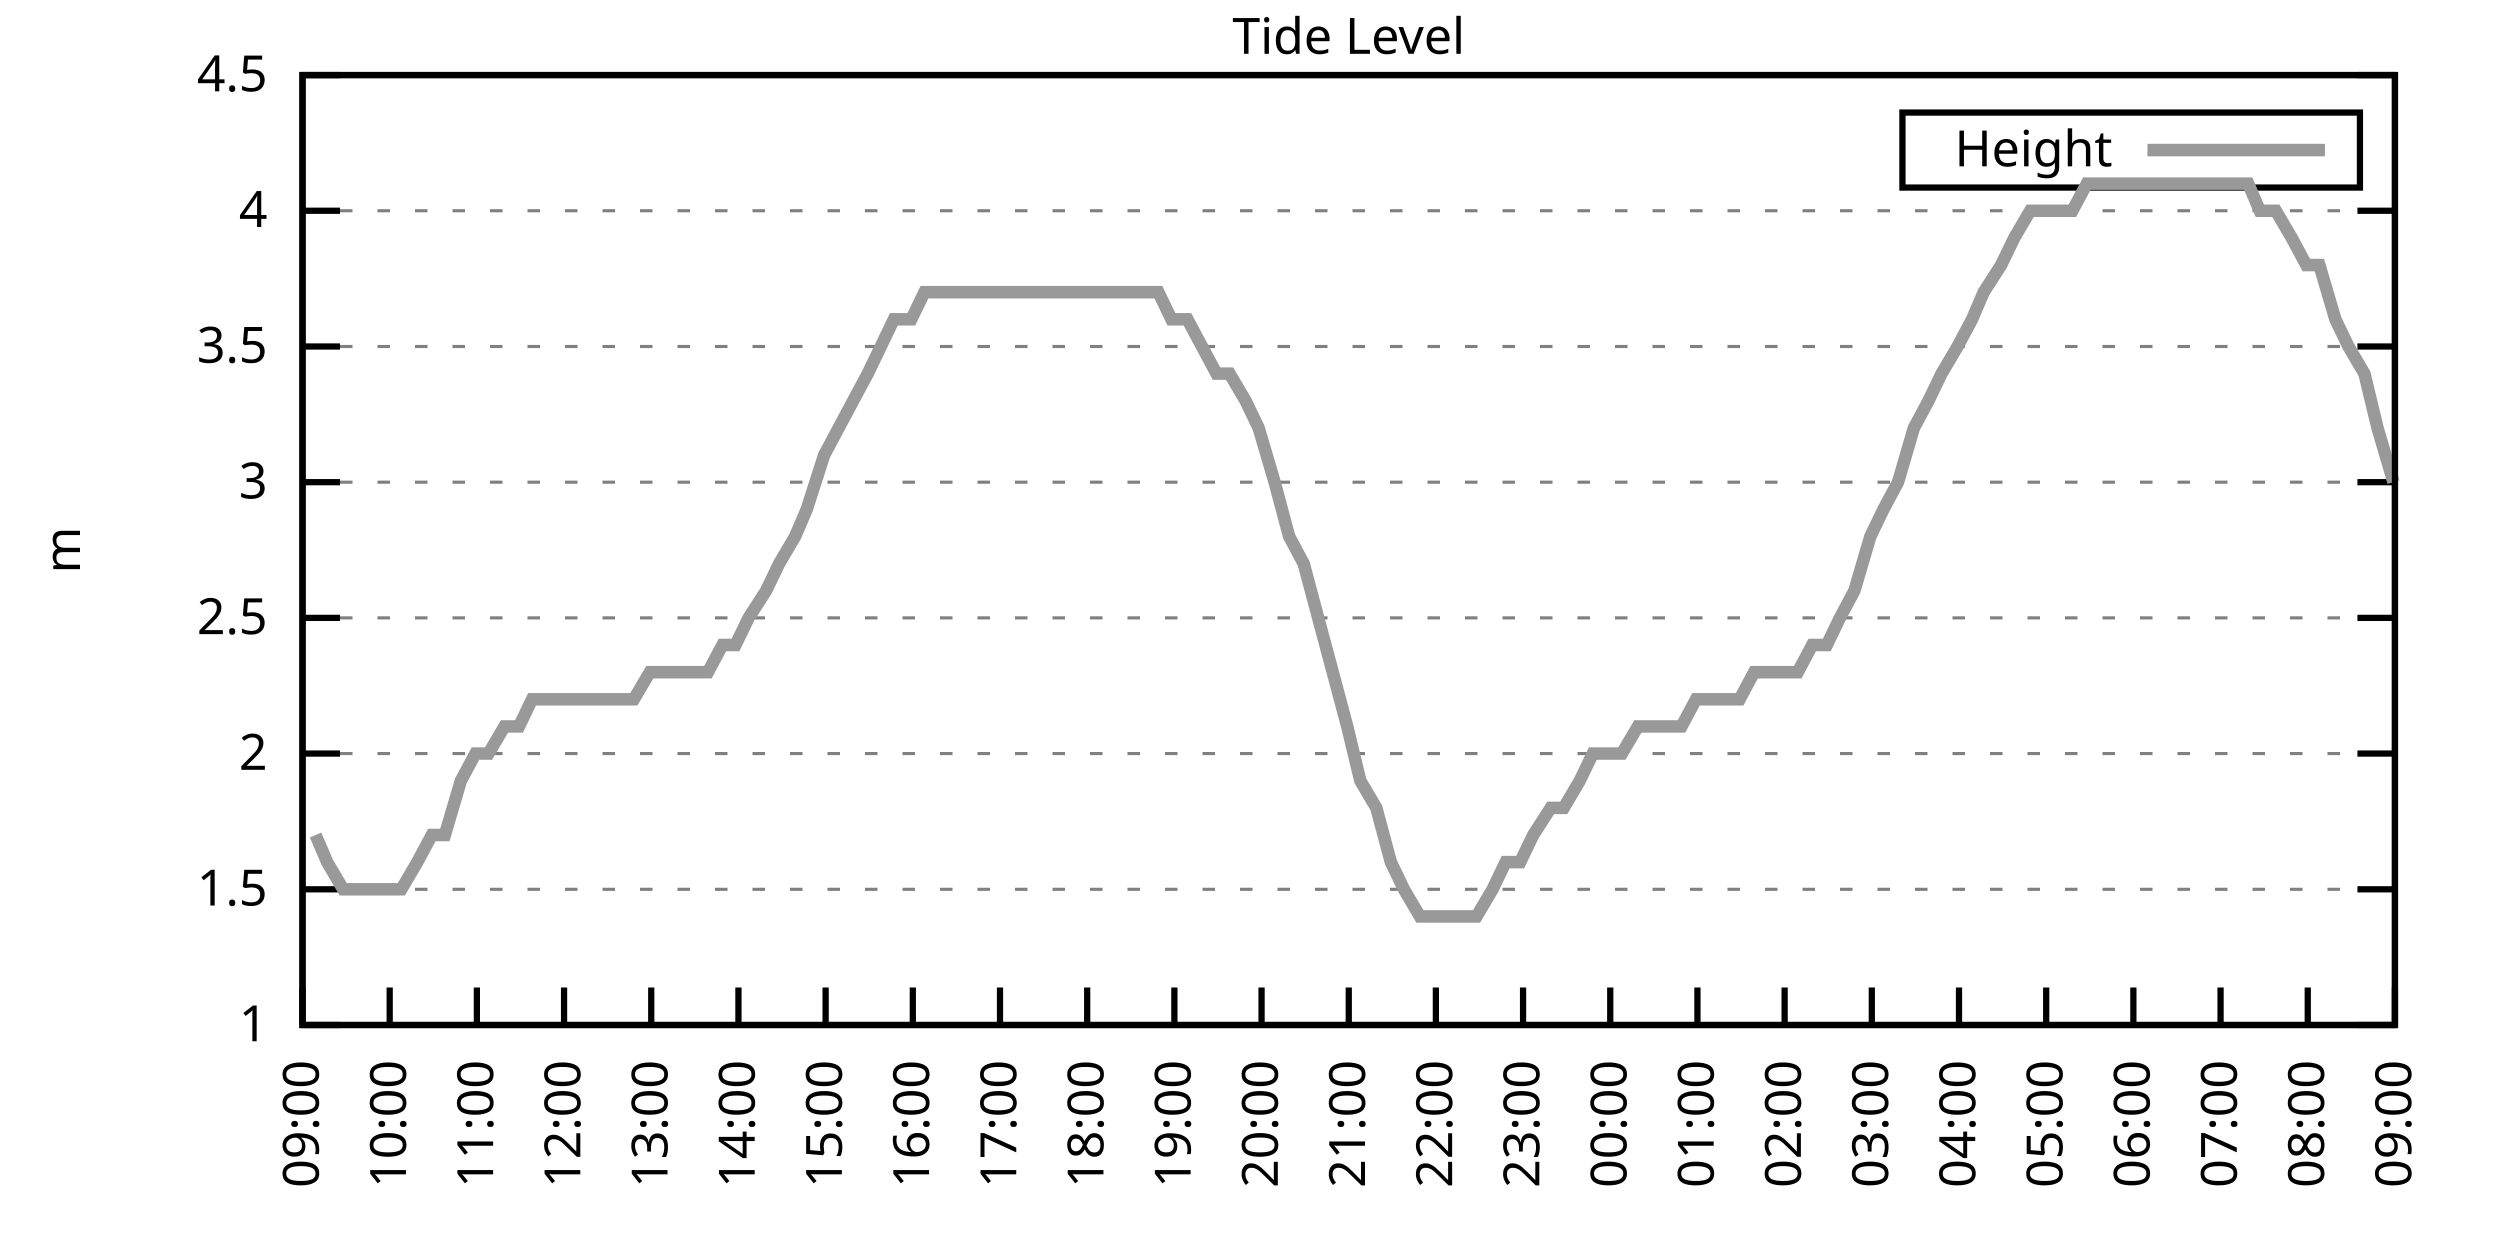
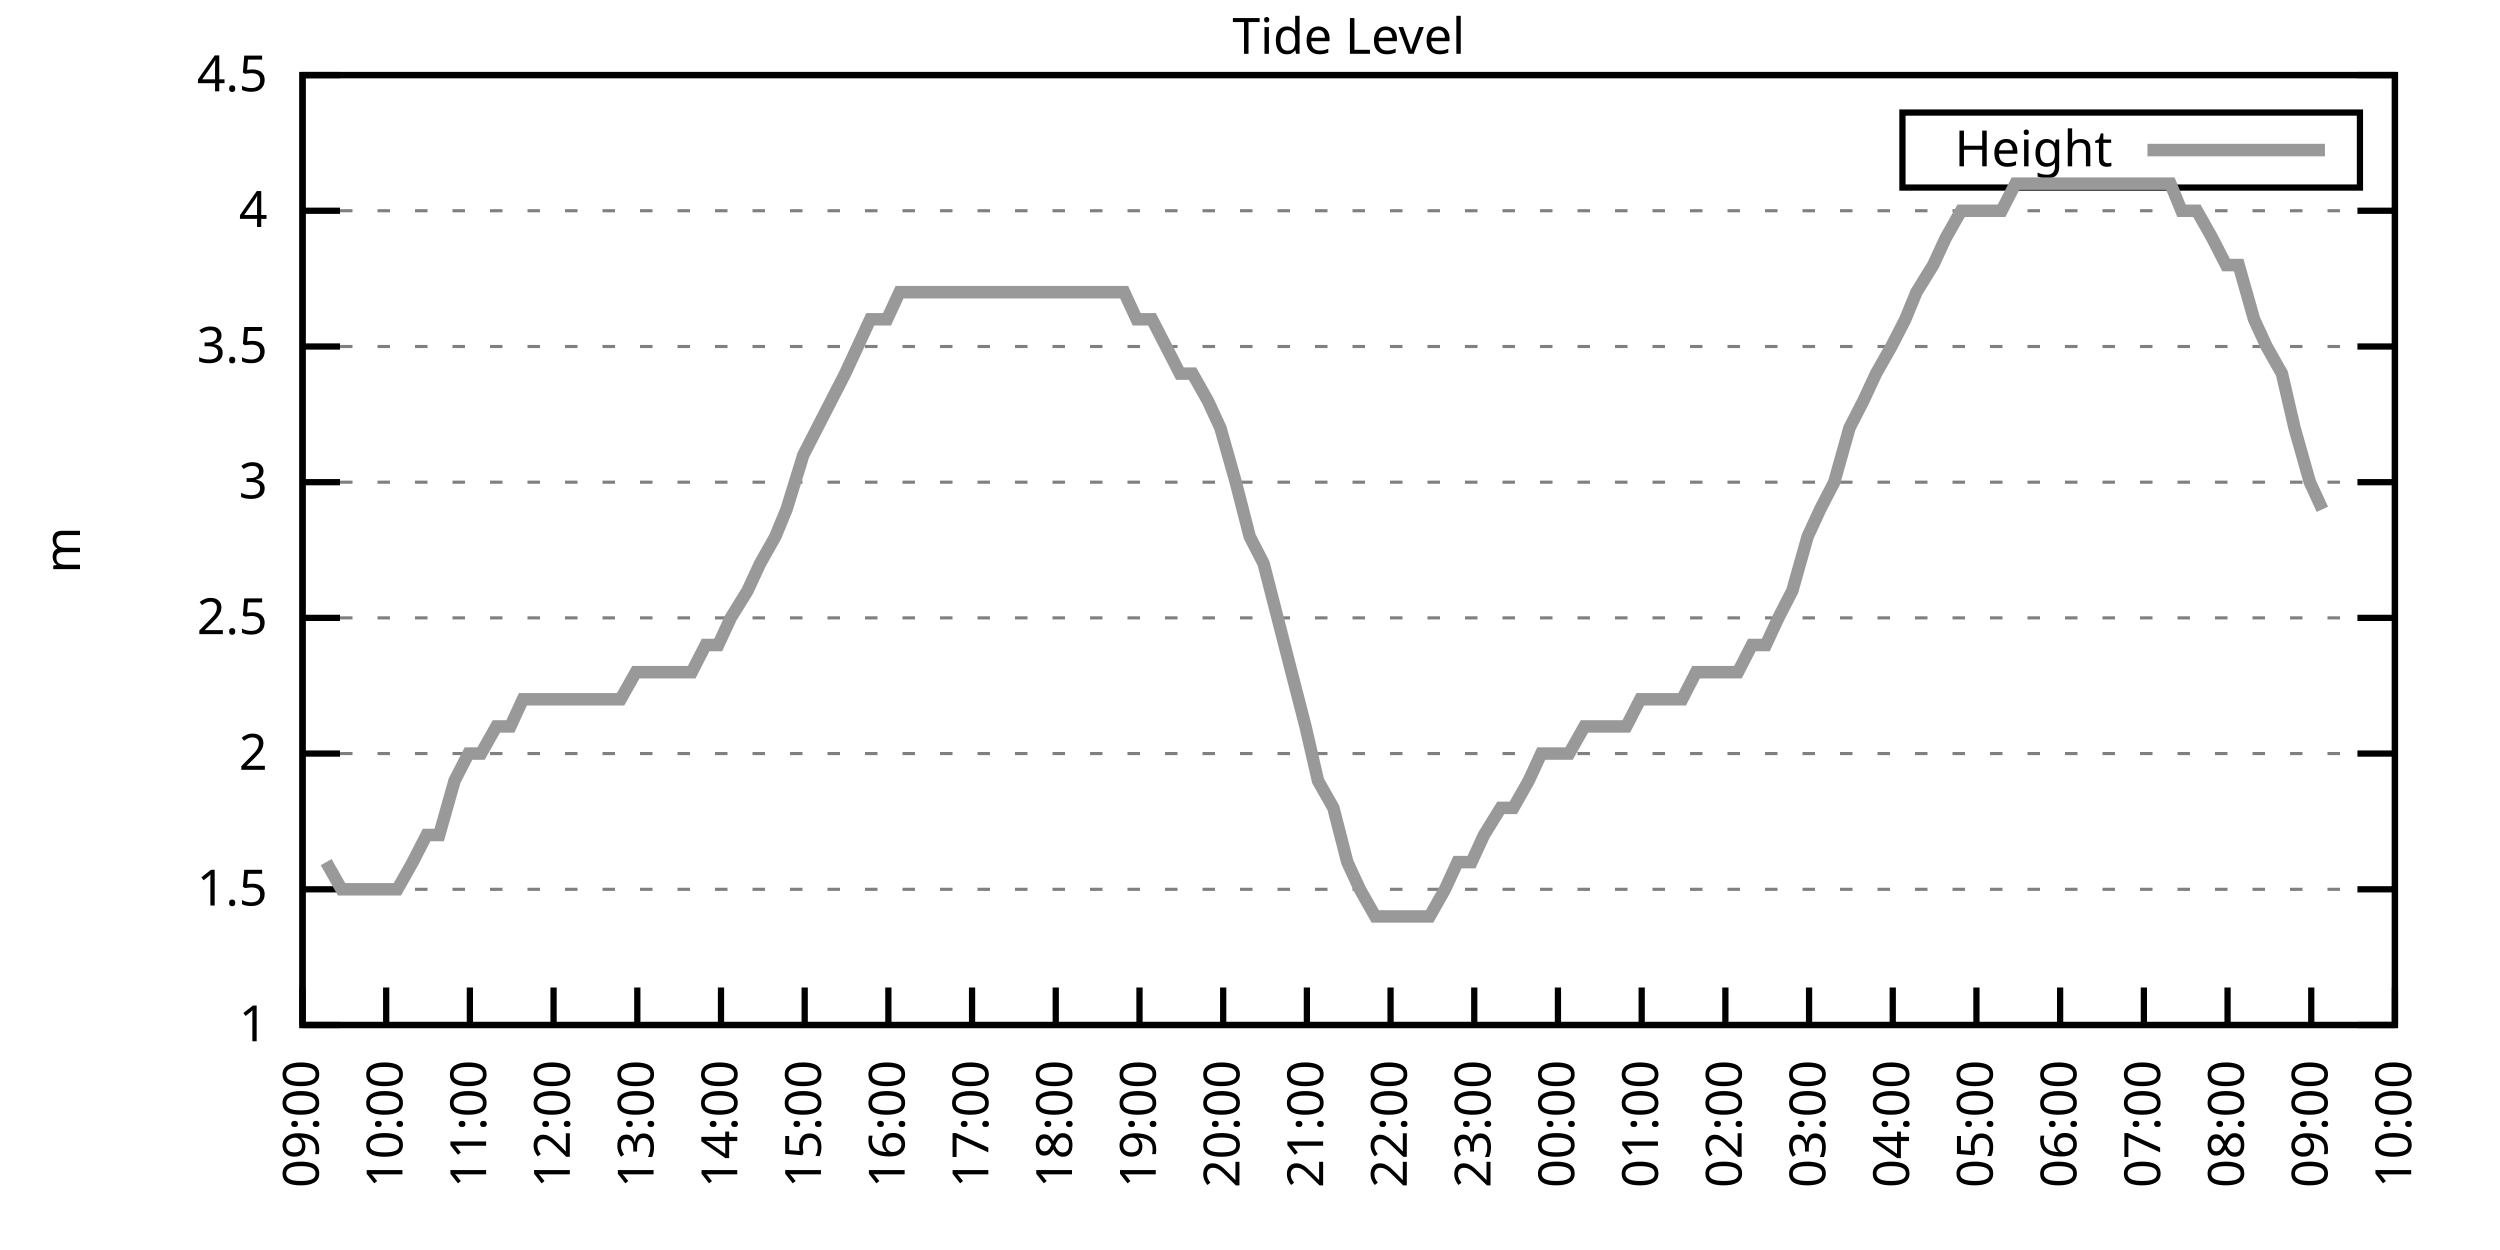
<svg xmlns="http://www.w3.org/2000/svg" xmlns:xlink="http://www.w3.org/1999/xlink" width="400" height="200" viewBox="0 0 400 200">
  <g id="gnuplot_canvas">
    <rect x="0" y="0" width="400" height="200" fill="none" />
    <defs>
      <circle id="gpDot" r="0.5" stroke-width="0.5" stroke="currentColor" />
      <path id="gpPt0" stroke-width="0.333" stroke="currentColor" d="M-1,0 h2 M0,-1 v2" />
      <path id="gpPt1" stroke-width="0.333" stroke="currentColor" d="M-1,-1 L1,1 M1,-1 L-1,1" />
      <path id="gpPt2" stroke-width="0.333" stroke="currentColor" d="M-1,0 L1,0 M0,-1 L0,1 M-1,-1 L1,1 M-1,1 L1,-1" />
      <rect id="gpPt3" stroke-width="0.333" stroke="currentColor" x="-1" y="-1" width="2" height="2" />
      <rect id="gpPt4" stroke-width="0.333" stroke="currentColor" fill="currentColor" x="-1" y="-1" width="2" height="2" />
      <circle id="gpPt5" stroke-width="0.333" stroke="currentColor" cx="0" cy="0" r="1" />
      <use xlink:href="#gpPt5" id="gpPt6" fill="currentColor" stroke="none" />
      <path id="gpPt7" stroke-width="0.333" stroke="currentColor" d="M0,-1.33 L-1.33,0.67 L1.33,0.67 z" />
      <use xlink:href="#gpPt7" id="gpPt8" fill="currentColor" stroke="none" />
      <use xlink:href="#gpPt7" id="gpPt9" stroke="currentColor" transform="rotate(180)" />
      <use xlink:href="#gpPt9" id="gpPt10" fill="currentColor" stroke="none" />
      <use xlink:href="#gpPt3" id="gpPt11" stroke="currentColor" transform="rotate(45)" />
      <use xlink:href="#gpPt11" id="gpPt12" fill="currentColor" stroke="none" />
      <path id="gpPt13" stroke-width="0.333" stroke="currentColor" d="M0,1.330 L1.265,0.411 L0.782,-1.067 L-0.782,-1.076 L-1.265,0.411 z" />
      <use xlink:href="#gpPt13" id="gpPt14" fill="currentColor" stroke="none" />
      <filter id="textbox" filterUnits="objectBoundingBox" x="0" y="0" height="1" width="1">
        <feFlood flood-color="white" flood-opacity="1" result="bgnd" />
        <feComposite in="SourceGraphic" in2="bgnd" operator="atop" />
      </filter>
      <filter id="greybox" filterUnits="objectBoundingBox" x="0" y="0" height="1" width="1">
        <feFlood flood-color="lightgrey" flood-opacity="1" result="grey" />
        <feComposite in="SourceGraphic" in2="grey" operator="atop" />
      </filter>
    </defs>
    <g fill="none" color="white" stroke="currentColor" stroke-width="1.00" stroke-linecap="butt" stroke-linejoin="miter">
</g>
    <g fill="none" color="black" stroke="currentColor" stroke-width="1.00" stroke-linecap="butt" stroke-linejoin="miter">
      <g stroke="none" shape-rendering="crispEdges">
        <polygon fill="rgb(255, 255, 255)" points="48.40,164.00 383.18,164.00 383.18,12.02 48.40,12.02 " />
      </g>
    </g>
    <g fill="none" color="black" stroke="currentColor" stroke-width="1.00" stroke-linecap="butt" stroke-linejoin="miter">
</g>
    <g fill="none" color="black" stroke="black" stroke-width="0.50" stroke-linecap="butt" stroke-linejoin="miter">
</g>
    <g fill="none" color="gray" stroke="currentColor" stroke-width="0.50" stroke-linecap="butt" stroke-linejoin="miter">
      <path stroke="gray" stroke-dasharray="2,4" class="gridline" d="M48.40,164.00 L383.19,164.00  " />
    </g>
    <g fill="none" color="gray" stroke="gray" stroke-width="1.00" stroke-linecap="butt" stroke-linejoin="miter">
</g>
    <g fill="none" color="black" stroke="currentColor" stroke-width="1.00" stroke-linecap="butt" stroke-linejoin="miter">
      <path stroke="black" d="M48.40,164.00 L54.40,164.00 M383.19,164.00 L377.19,164.00  " />
      <g transform="translate(42.80,166.60)" stroke="none" fill="black" font-family="Sans" font-size="8.00" text-anchor="end">
        <text>
          <tspan font-family="Sans"> 1</tspan>
        </text>
      </g>
    </g>
    <g fill="none" color="black" stroke="currentColor" stroke-width="1.00" stroke-linecap="butt" stroke-linejoin="miter">
</g>
    <g fill="none" color="black" stroke="black" stroke-width="0.50" stroke-linecap="butt" stroke-linejoin="miter">
</g>
    <g fill="none" color="gray" stroke="currentColor" stroke-width="0.50" stroke-linecap="butt" stroke-linejoin="miter">
      <path stroke="gray" stroke-dasharray="2,4" class="gridline" d="M48.40,142.29 L383.19,142.29  " />
    </g>
    <g fill="none" color="gray" stroke="gray" stroke-width="1.00" stroke-linecap="butt" stroke-linejoin="miter">
</g>
    <g fill="none" color="black" stroke="currentColor" stroke-width="1.00" stroke-linecap="butt" stroke-linejoin="miter">
      <path stroke="black" d="M48.40,142.29 L54.40,142.29 M383.19,142.29 L377.19,142.29  " />
      <g transform="translate(42.80,144.89)" stroke="none" fill="black" font-family="Sans" font-size="8.00" text-anchor="end">
        <text>
          <tspan font-family="Sans"> 1.5</tspan>
        </text>
      </g>
    </g>
    <g fill="none" color="black" stroke="currentColor" stroke-width="1.00" stroke-linecap="butt" stroke-linejoin="miter">
</g>
    <g fill="none" color="black" stroke="black" stroke-width="0.50" stroke-linecap="butt" stroke-linejoin="miter">
</g>
    <g fill="none" color="gray" stroke="currentColor" stroke-width="0.50" stroke-linecap="butt" stroke-linejoin="miter">
      <path stroke="gray" stroke-dasharray="2,4" class="gridline" d="M48.40,120.57 L383.19,120.57  " />
    </g>
    <g fill="none" color="gray" stroke="gray" stroke-width="1.00" stroke-linecap="butt" stroke-linejoin="miter">
</g>
    <g fill="none" color="black" stroke="currentColor" stroke-width="1.00" stroke-linecap="butt" stroke-linejoin="miter">
      <path stroke="black" d="M48.40,120.57 L54.40,120.57 M383.19,120.57 L377.19,120.57  " />
      <g transform="translate(42.80,123.17)" stroke="none" fill="black" font-family="Sans" font-size="8.00" text-anchor="end">
        <text>
          <tspan font-family="Sans"> 2</tspan>
        </text>
      </g>
    </g>
    <g fill="none" color="black" stroke="currentColor" stroke-width="1.00" stroke-linecap="butt" stroke-linejoin="miter">
</g>
    <g fill="none" color="black" stroke="black" stroke-width="0.50" stroke-linecap="butt" stroke-linejoin="miter">
</g>
    <g fill="none" color="gray" stroke="currentColor" stroke-width="0.50" stroke-linecap="butt" stroke-linejoin="miter">
      <path stroke="gray" stroke-dasharray="2,4" class="gridline" d="M48.40,98.86 L383.19,98.86  " />
    </g>
    <g fill="none" color="gray" stroke="gray" stroke-width="1.00" stroke-linecap="butt" stroke-linejoin="miter">
</g>
    <g fill="none" color="black" stroke="currentColor" stroke-width="1.00" stroke-linecap="butt" stroke-linejoin="miter">
      <path stroke="black" d="M48.40,98.86 L54.40,98.86 M383.19,98.86 L377.19,98.86  " />
      <g transform="translate(42.80,101.46)" stroke="none" fill="black" font-family="Sans" font-size="8.00" text-anchor="end">
        <text>
          <tspan font-family="Sans"> 2.5</tspan>
        </text>
      </g>
    </g>
    <g fill="none" color="black" stroke="currentColor" stroke-width="1.00" stroke-linecap="butt" stroke-linejoin="miter">
</g>
    <g fill="none" color="black" stroke="black" stroke-width="0.50" stroke-linecap="butt" stroke-linejoin="miter">
</g>
    <g fill="none" color="gray" stroke="currentColor" stroke-width="0.50" stroke-linecap="butt" stroke-linejoin="miter">
      <path stroke="gray" stroke-dasharray="2,4" class="gridline" d="M48.40,77.15 L383.19,77.15  " />
    </g>
    <g fill="none" color="gray" stroke="gray" stroke-width="1.00" stroke-linecap="butt" stroke-linejoin="miter">
</g>
    <g fill="none" color="black" stroke="currentColor" stroke-width="1.00" stroke-linecap="butt" stroke-linejoin="miter">
      <path stroke="black" d="M48.40,77.15 L54.40,77.15 M383.19,77.15 L377.19,77.15  " />
      <g transform="translate(42.80,79.75)" stroke="none" fill="black" font-family="Sans" font-size="8.00" text-anchor="end">
        <text>
          <tspan font-family="Sans"> 3</tspan>
        </text>
      </g>
    </g>
    <g fill="none" color="black" stroke="currentColor" stroke-width="1.00" stroke-linecap="butt" stroke-linejoin="miter">
</g>
    <g fill="none" color="black" stroke="black" stroke-width="0.50" stroke-linecap="butt" stroke-linejoin="miter">
</g>
    <g fill="none" color="gray" stroke="currentColor" stroke-width="0.50" stroke-linecap="butt" stroke-linejoin="miter">
      <path stroke="gray" stroke-dasharray="2,4" class="gridline" d="M48.40,55.44 L383.19,55.44  " />
    </g>
    <g fill="none" color="gray" stroke="gray" stroke-width="1.00" stroke-linecap="butt" stroke-linejoin="miter">
</g>
    <g fill="none" color="black" stroke="currentColor" stroke-width="1.00" stroke-linecap="butt" stroke-linejoin="miter">
      <path stroke="black" d="M48.40,55.44 L54.40,55.44 M383.19,55.44 L377.19,55.44  " />
      <g transform="translate(42.80,58.04)" stroke="none" fill="black" font-family="Sans" font-size="8.00" text-anchor="end">
        <text>
          <tspan font-family="Sans"> 3.5</tspan>
        </text>
      </g>
    </g>
    <g fill="none" color="black" stroke="currentColor" stroke-width="1.00" stroke-linecap="butt" stroke-linejoin="miter">
</g>
    <g fill="none" color="black" stroke="black" stroke-width="0.50" stroke-linecap="butt" stroke-linejoin="miter">
</g>
    <g fill="none" color="gray" stroke="currentColor" stroke-width="0.50" stroke-linecap="butt" stroke-linejoin="miter">
      <path stroke="gray" stroke-dasharray="2,4" class="gridline" d="M48.40,33.72 L383.19,33.72  " />
    </g>
    <g fill="none" color="gray" stroke="gray" stroke-width="1.00" stroke-linecap="butt" stroke-linejoin="miter">
</g>
    <g fill="none" color="black" stroke="currentColor" stroke-width="1.00" stroke-linecap="butt" stroke-linejoin="miter">
      <path stroke="black" d="M48.40,33.72 L54.40,33.72 M383.19,33.72 L377.19,33.72  " />
      <g transform="translate(42.80,36.32)" stroke="none" fill="black" font-family="Sans" font-size="8.00" text-anchor="end">
        <text>
          <tspan font-family="Sans"> 4</tspan>
        </text>
      </g>
    </g>
    <g fill="none" color="black" stroke="currentColor" stroke-width="1.00" stroke-linecap="butt" stroke-linejoin="miter">
</g>
    <g fill="none" color="black" stroke="black" stroke-width="0.50" stroke-linecap="butt" stroke-linejoin="miter">
</g>
    <g fill="none" color="gray" stroke="currentColor" stroke-width="0.50" stroke-linecap="butt" stroke-linejoin="miter">
      <path stroke="gray" stroke-dasharray="2,4" class="gridline" d="M48.40,12.01 L383.19,12.01  " />
    </g>
    <g fill="none" color="gray" stroke="gray" stroke-width="1.00" stroke-linecap="butt" stroke-linejoin="miter">
</g>
    <g fill="none" color="black" stroke="currentColor" stroke-width="1.00" stroke-linecap="butt" stroke-linejoin="miter">
      <path stroke="black" d="M48.40,12.01 L54.40,12.01 M383.19,12.01 L377.19,12.01  " />
      <g transform="translate(42.80,14.61)" stroke="none" fill="black" font-family="Sans" font-size="8.00" text-anchor="end">
        <text>
          <tspan font-family="Sans"> 4.5</tspan>
        </text>
      </g>
    </g>
    <g fill="none" color="black" stroke="currentColor" stroke-width="1.00" stroke-linecap="butt" stroke-linejoin="miter">
      <path stroke="black" d="M48.40,164.00 L48.40,158.00  " />
      <g transform="translate(51.00,169.60) rotate(270.00)" stroke="none" fill="black" font-family="Sans" font-size="8.00" text-anchor="end">
        <text>
          <tspan font-family="Sans">09:00</tspan>
        </text>
      </g>
    </g>
    <g fill="none" color="black" stroke="currentColor" stroke-width="1.00" stroke-linecap="butt" stroke-linejoin="miter">
-       <path stroke="black" d="M62.35,164.00 L62.35,158.00  " />
-       <g transform="translate(64.95,169.60) rotate(270.00)" stroke="none" fill="black" font-family="Sans" font-size="8.00" text-anchor="end">
+       <path stroke="black" d="M61.79,164.00 L61.79,158.00  " />
+       <g transform="translate(64.39,169.60) rotate(270.00)" stroke="none" fill="black" font-family="Sans" font-size="8.00" text-anchor="end">
        <text>
          <tspan font-family="Sans">10:00</tspan>
        </text>
      </g>
    </g>
    <g fill="none" color="black" stroke="currentColor" stroke-width="1.00" stroke-linecap="butt" stroke-linejoin="miter">
-       <path stroke="black" d="M76.30,164.00 L76.30,158.00  " />
-       <g transform="translate(78.90,169.60) rotate(270.00)" stroke="none" fill="black" font-family="Sans" font-size="8.00" text-anchor="end">
+       <path stroke="black" d="M75.18,164.00 L75.18,158.00  " />
+       <g transform="translate(77.78,169.60) rotate(270.00)" stroke="none" fill="black" font-family="Sans" font-size="8.00" text-anchor="end">
        <text>
          <tspan font-family="Sans">11:00</tspan>
        </text>
      </g>
    </g>
    <g fill="none" color="black" stroke="currentColor" stroke-width="1.00" stroke-linecap="butt" stroke-linejoin="miter">
-       <path stroke="black" d="M90.25,164.00 L90.25,158.00  " />
-       <g transform="translate(92.85,169.60) rotate(270.00)" stroke="none" fill="black" font-family="Sans" font-size="8.00" text-anchor="end">
+       <path stroke="black" d="M88.57,164.00 L88.57,158.00  " />
+       <g transform="translate(91.17,169.60) rotate(270.00)" stroke="none" fill="black" font-family="Sans" font-size="8.00" text-anchor="end">
        <text>
          <tspan font-family="Sans">12:00</tspan>
        </text>
      </g>
    </g>
    <g fill="none" color="black" stroke="currentColor" stroke-width="1.00" stroke-linecap="butt" stroke-linejoin="miter">
-       <path stroke="black" d="M104.20,164.00 L104.20,158.00  " />
-       <g transform="translate(106.80,169.60) rotate(270.00)" stroke="none" fill="black" font-family="Sans" font-size="8.00" text-anchor="end">
+       <path stroke="black" d="M101.97,164.00 L101.97,158.00  " />
+       <g transform="translate(104.57,169.60) rotate(270.00)" stroke="none" fill="black" font-family="Sans" font-size="8.00" text-anchor="end">
        <text>
          <tspan font-family="Sans">13:00</tspan>
        </text>
      </g>
    </g>
    <g fill="none" color="black" stroke="currentColor" stroke-width="1.00" stroke-linecap="butt" stroke-linejoin="miter">
-       <path stroke="black" d="M118.15,164.00 L118.15,158.00  " />
-       <g transform="translate(120.75,169.60) rotate(270.00)" stroke="none" fill="black" font-family="Sans" font-size="8.00" text-anchor="end">
+       <path stroke="black" d="M115.36,164.00 L115.36,158.00  " />
+       <g transform="translate(117.96,169.60) rotate(270.00)" stroke="none" fill="black" font-family="Sans" font-size="8.00" text-anchor="end">
        <text>
          <tspan font-family="Sans">14:00</tspan>
        </text>
      </g>
    </g>
    <g fill="none" color="black" stroke="currentColor" stroke-width="1.00" stroke-linecap="butt" stroke-linejoin="miter">
-       <path stroke="black" d="M132.10,164.00 L132.10,158.00  " />
-       <g transform="translate(134.70,169.60) rotate(270.00)" stroke="none" fill="black" font-family="Sans" font-size="8.00" text-anchor="end">
+       <path stroke="black" d="M128.75,164.00 L128.75,158.00  " />
+       <g transform="translate(131.35,169.60) rotate(270.00)" stroke="none" fill="black" font-family="Sans" font-size="8.00" text-anchor="end">
        <text>
          <tspan font-family="Sans">15:00</tspan>
        </text>
      </g>
    </g>
    <g fill="none" color="black" stroke="currentColor" stroke-width="1.00" stroke-linecap="butt" stroke-linejoin="miter">
-       <path stroke="black" d="M146.05,164.00 L146.05,158.00  " />
-       <g transform="translate(148.65,169.60) rotate(270.00)" stroke="none" fill="black" font-family="Sans" font-size="8.00" text-anchor="end">
+       <path stroke="black" d="M142.14,164.00 L142.14,158.00  " />
+       <g transform="translate(144.74,169.60) rotate(270.00)" stroke="none" fill="black" font-family="Sans" font-size="8.00" text-anchor="end">
        <text>
          <tspan font-family="Sans">16:00</tspan>
        </text>
      </g>
    </g>
    <g fill="none" color="black" stroke="currentColor" stroke-width="1.00" stroke-linecap="butt" stroke-linejoin="miter">
-       <path stroke="black" d="M160.00,164.00 L160.00,158.00  " />
-       <g transform="translate(162.60,169.60) rotate(270.00)" stroke="none" fill="black" font-family="Sans" font-size="8.00" text-anchor="end">
+       <path stroke="black" d="M155.53,164.00 L155.53,158.00  " />
+       <g transform="translate(158.13,169.60) rotate(270.00)" stroke="none" fill="black" font-family="Sans" font-size="8.00" text-anchor="end">
        <text>
          <tspan font-family="Sans">17:00</tspan>
        </text>
      </g>
    </g>
    <g fill="none" color="black" stroke="currentColor" stroke-width="1.00" stroke-linecap="butt" stroke-linejoin="miter">
-       <path stroke="black" d="M173.95,164.00 L173.95,158.00  " />
-       <g transform="translate(176.55,169.60) rotate(270.00)" stroke="none" fill="black" font-family="Sans" font-size="8.00" text-anchor="end">
+       <path stroke="black" d="M168.92,164.00 L168.92,158.00  " />
+       <g transform="translate(171.52,169.60) rotate(270.00)" stroke="none" fill="black" font-family="Sans" font-size="8.00" text-anchor="end">
        <text>
          <tspan font-family="Sans">18:00</tspan>
        </text>
      </g>
    </g>
    <g fill="none" color="black" stroke="currentColor" stroke-width="1.00" stroke-linecap="butt" stroke-linejoin="miter">
-       <path stroke="black" d="M187.90,164.00 L187.90,158.00  " />
-       <g transform="translate(190.50,169.60) rotate(270.00)" stroke="none" fill="black" font-family="Sans" font-size="8.00" text-anchor="end">
+       <path stroke="black" d="M182.32,164.00 L182.32,158.00  " />
+       <g transform="translate(184.92,169.60) rotate(270.00)" stroke="none" fill="black" font-family="Sans" font-size="8.00" text-anchor="end">
        <text>
          <tspan font-family="Sans">19:00</tspan>
        </text>
      </g>
    </g>
    <g fill="none" color="black" stroke="currentColor" stroke-width="1.00" stroke-linecap="butt" stroke-linejoin="miter">
-       <path stroke="black" d="M201.85,164.00 L201.85,158.00  " />
-       <g transform="translate(204.45,169.60) rotate(270.00)" stroke="none" fill="black" font-family="Sans" font-size="8.00" text-anchor="end">
+       <path stroke="black" d="M195.71,164.00 L195.71,158.00  " />
+       <g transform="translate(198.31,169.60) rotate(270.00)" stroke="none" fill="black" font-family="Sans" font-size="8.00" text-anchor="end">
        <text>
          <tspan font-family="Sans">20:00</tspan>
        </text>
      </g>
    </g>
    <g fill="none" color="black" stroke="currentColor" stroke-width="1.00" stroke-linecap="butt" stroke-linejoin="miter">
-       <path stroke="black" d="M215.80,164.00 L215.80,158.00  " />
-       <g transform="translate(218.40,169.60) rotate(270.00)" stroke="none" fill="black" font-family="Sans" font-size="8.00" text-anchor="end">
+       <path stroke="black" d="M209.10,164.00 L209.10,158.00  " />
+       <g transform="translate(211.70,169.60) rotate(270.00)" stroke="none" fill="black" font-family="Sans" font-size="8.00" text-anchor="end">
        <text>
          <tspan font-family="Sans">21:00</tspan>
        </text>
      </g>
    </g>
    <g fill="none" color="black" stroke="currentColor" stroke-width="1.00" stroke-linecap="butt" stroke-linejoin="miter">
-       <path stroke="black" d="M229.74,164.00 L229.74,158.00  " />
-       <g transform="translate(232.34,169.60) rotate(270.00)" stroke="none" fill="black" font-family="Sans" font-size="8.00" text-anchor="end">
+       <path stroke="black" d="M222.49,164.00 L222.49,158.00  " />
+       <g transform="translate(225.09,169.60) rotate(270.00)" stroke="none" fill="black" font-family="Sans" font-size="8.00" text-anchor="end">
        <text>
          <tspan font-family="Sans">22:00</tspan>
        </text>
      </g>
    </g>
    <g fill="none" color="black" stroke="currentColor" stroke-width="1.00" stroke-linecap="butt" stroke-linejoin="miter">
-       <path stroke="black" d="M243.69,164.00 L243.69,158.00  " />
-       <g transform="translate(246.29,169.60) rotate(270.00)" stroke="none" fill="black" font-family="Sans" font-size="8.00" text-anchor="end">
+       <path stroke="black" d="M235.88,164.00 L235.88,158.00  " />
+       <g transform="translate(238.48,169.60) rotate(270.00)" stroke="none" fill="black" font-family="Sans" font-size="8.00" text-anchor="end">
        <text>
          <tspan font-family="Sans">23:00</tspan>
        </text>
      </g>
    </g>
    <g fill="none" color="black" stroke="currentColor" stroke-width="1.00" stroke-linecap="butt" stroke-linejoin="miter">
-       <path stroke="black" d="M257.64,164.00 L257.64,158.00  " />
-       <g transform="translate(260.24,169.60) rotate(270.00)" stroke="none" fill="black" font-family="Sans" font-size="8.00" text-anchor="end">
+       <path stroke="black" d="M249.27,164.00 L249.27,158.00  " />
+       <g transform="translate(251.87,169.60) rotate(270.00)" stroke="none" fill="black" font-family="Sans" font-size="8.00" text-anchor="end">
        <text>
          <tspan font-family="Sans">00:00</tspan>
        </text>
      </g>
    </g>
    <g fill="none" color="black" stroke="currentColor" stroke-width="1.00" stroke-linecap="butt" stroke-linejoin="miter">
-       <path stroke="black" d="M271.59,164.00 L271.59,158.00  " />
-       <g transform="translate(274.19,169.60) rotate(270.00)" stroke="none" fill="black" font-family="Sans" font-size="8.00" text-anchor="end">
+       <path stroke="black" d="M262.67,164.00 L262.67,158.00  " />
+       <g transform="translate(265.27,169.60) rotate(270.00)" stroke="none" fill="black" font-family="Sans" font-size="8.00" text-anchor="end">
        <text>
          <tspan font-family="Sans">01:00</tspan>
        </text>
      </g>
    </g>
    <g fill="none" color="black" stroke="currentColor" stroke-width="1.00" stroke-linecap="butt" stroke-linejoin="miter">
-       <path stroke="black" d="M285.54,164.00 L285.54,158.00  " />
-       <g transform="translate(288.14,169.60) rotate(270.00)" stroke="none" fill="black" font-family="Sans" font-size="8.00" text-anchor="end">
+       <path stroke="black" d="M276.06,164.00 L276.06,158.00  " />
+       <g transform="translate(278.66,169.60) rotate(270.00)" stroke="none" fill="black" font-family="Sans" font-size="8.00" text-anchor="end">
        <text>
          <tspan font-family="Sans">02:00</tspan>
        </text>
      </g>
    </g>
    <g fill="none" color="black" stroke="currentColor" stroke-width="1.00" stroke-linecap="butt" stroke-linejoin="miter">
-       <path stroke="black" d="M299.49,164.00 L299.49,158.00  " />
-       <g transform="translate(302.09,169.60) rotate(270.00)" stroke="none" fill="black" font-family="Sans" font-size="8.00" text-anchor="end">
+       <path stroke="black" d="M289.45,164.00 L289.45,158.00  " />
+       <g transform="translate(292.05,169.60) rotate(270.00)" stroke="none" fill="black" font-family="Sans" font-size="8.00" text-anchor="end">
        <text>
          <tspan font-family="Sans">03:00</tspan>
        </text>
      </g>
    </g>
    <g fill="none" color="black" stroke="currentColor" stroke-width="1.00" stroke-linecap="butt" stroke-linejoin="miter">
-       <path stroke="black" d="M313.44,164.00 L313.44,158.00  " />
-       <g transform="translate(316.04,169.60) rotate(270.00)" stroke="none" fill="black" font-family="Sans" font-size="8.00" text-anchor="end">
+       <path stroke="black" d="M302.84,164.00 L302.84,158.00  " />
+       <g transform="translate(305.44,169.60) rotate(270.00)" stroke="none" fill="black" font-family="Sans" font-size="8.00" text-anchor="end">
        <text>
          <tspan font-family="Sans">04:00</tspan>
        </text>
      </g>
    </g>
    <g fill="none" color="black" stroke="currentColor" stroke-width="1.00" stroke-linecap="butt" stroke-linejoin="miter">
-       <path stroke="black" d="M327.39,164.00 L327.39,158.00  " />
-       <g transform="translate(329.99,169.60) rotate(270.00)" stroke="none" fill="black" font-family="Sans" font-size="8.00" text-anchor="end">
+       <path stroke="black" d="M316.23,164.00 L316.23,158.00  " />
+       <g transform="translate(318.83,169.60) rotate(270.00)" stroke="none" fill="black" font-family="Sans" font-size="8.00" text-anchor="end">
        <text>
          <tspan font-family="Sans">05:00</tspan>
        </text>
      </g>
    </g>
    <g fill="none" color="black" stroke="currentColor" stroke-width="1.00" stroke-linecap="butt" stroke-linejoin="miter">
-       <path stroke="black" d="M341.34,164.00 L341.34,158.00  " />
-       <g transform="translate(343.94,169.60) rotate(270.00)" stroke="none" fill="black" font-family="Sans" font-size="8.00" text-anchor="end">
+       <path stroke="black" d="M329.62,164.00 L329.62,158.00  " />
+       <g transform="translate(332.22,169.60) rotate(270.00)" stroke="none" fill="black" font-family="Sans" font-size="8.00" text-anchor="end">
        <text>
          <tspan font-family="Sans">06:00</tspan>
        </text>
      </g>
    </g>
    <g fill="none" color="black" stroke="currentColor" stroke-width="1.00" stroke-linecap="butt" stroke-linejoin="miter">
-       <path stroke="black" d="M355.29,164.00 L355.29,158.00  " />
-       <g transform="translate(357.89,169.60) rotate(270.00)" stroke="none" fill="black" font-family="Sans" font-size="8.00" text-anchor="end">
+       <path stroke="black" d="M343.02,164.00 L343.02,158.00  " />
+       <g transform="translate(345.62,169.60) rotate(270.00)" stroke="none" fill="black" font-family="Sans" font-size="8.00" text-anchor="end">
        <text>
          <tspan font-family="Sans">07:00</tspan>
        </text>
      </g>
    </g>
    <g fill="none" color="black" stroke="currentColor" stroke-width="1.00" stroke-linecap="butt" stroke-linejoin="miter">
-       <path stroke="black" d="M369.24,164.00 L369.24,158.00  " />
-       <g transform="translate(371.84,169.60) rotate(270.00)" stroke="none" fill="black" font-family="Sans" font-size="8.00" text-anchor="end">
+       <path stroke="black" d="M356.41,164.00 L356.41,158.00  " />
+       <g transform="translate(359.01,169.60) rotate(270.00)" stroke="none" fill="black" font-family="Sans" font-size="8.00" text-anchor="end">
        <text>
          <tspan font-family="Sans">08:00</tspan>
+         </text>
+       </g>
+     </g>
+     <g fill="none" color="black" stroke="currentColor" stroke-width="1.00" stroke-linecap="butt" stroke-linejoin="miter">
+       <path stroke="black" d="M369.80,164.00 L369.80,158.00  " />
+       <g transform="translate(372.40,169.60) rotate(270.00)" stroke="none" fill="black" font-family="Sans" font-size="8.00" text-anchor="end">
+         <text>
+           <tspan font-family="Sans">09:00</tspan>
        </text>
      </g>
    </g>
    <g fill="none" color="black" stroke="currentColor" stroke-width="1.00" stroke-linecap="butt" stroke-linejoin="miter">
      <path stroke="black" d="M383.19,164.00 L383.19,158.00  " />
      <g transform="translate(385.79,169.60) rotate(270.00)" stroke="none" fill="black" font-family="Sans" font-size="8.00" text-anchor="end">
        <text>
-           <tspan font-family="Sans">09:00</tspan>
+           <tspan font-family="Sans">10:00</tspan>
        </text>
      </g>
    </g>
    <g fill="none" color="black" stroke="currentColor" stroke-width="1.00" stroke-linecap="butt" stroke-linejoin="miter">
</g>
    <g fill="none" color="black" stroke="currentColor" stroke-width="1.00" stroke-linecap="butt" stroke-linejoin="miter">
      <path stroke="black" d="M48.40,12.01 L48.40,164.00 L383.19,164.00 L383.19,12.01 L48.40,12.01 Z  " />
    </g>
    <g fill="none" color="black" stroke="currentColor" stroke-width="1.00" stroke-linecap="butt" stroke-linejoin="miter">
</g>
    <g fill="none" color="black" stroke="currentColor" stroke-width="1.00" stroke-linecap="butt" stroke-linejoin="miter">
      <path stroke="black" d="M304.39,30.01 L304.39,18.01 L377.59,18.01 L377.59,30.01 L304.39,30.01 Z  " />
    </g>
    <g id="Tide_level_plot_1">
      <g fill="none" color="white" stroke="black" stroke-width="2.00" stroke-linecap="butt" stroke-linejoin="miter">
</g>
      <g fill="none" color="black" stroke="currentColor" stroke-width="2.00" stroke-linecap="butt" stroke-linejoin="miter">
        <g transform="translate(337.99,26.61)" stroke="none" fill="black" font-family="Sans" font-size="8.00" text-anchor="end">
          <text>
            <tspan font-family="Sans">Height</tspan>
          </text>
        </g>
      </g>
      <g fill="none" color="black" stroke="currentColor" stroke-width="2.00" stroke-linecap="butt" stroke-linejoin="miter">
-         <path stroke="rgb(153, 153, 153)" d="M343.59,24.01 L371.99,24.01 M50.49,133.60 L52.35,137.94 L54.91,142.29 L57.23,142.29 L59.56,142.29 L61.88,142.29   L64.21,142.29 L66.77,137.94 L69.09,133.60 L71.18,133.60 L73.74,124.92 L76.07,120.57 L78.16,120.57 L80.72,116.23   L83.04,116.23 L85.13,111.89 L87.69,111.89 L89.78,111.89 L92.34,111.89 L94.43,111.89 L96.99,111.89 L99.32,111.89   L101.41,111.89 L103.97,107.55 L106.29,107.55 L108.62,107.55 L110.94,107.55 L113.27,107.55 L115.59,103.20 L117.68,103.20   L119.78,98.86 L122.57,94.52 L124.66,90.18 L127.22,85.83 L129.08,81.49 L131.87,72.81 L134.19,68.46 L136.51,64.12   L138.84,59.78 L140.93,55.44 L143.02,51.09 L145.81,51.09 L147.91,46.75 L150.46,46.75 L152.56,46.75 L155.11,46.75   L157.44,46.75 L159.53,46.75 L161.62,46.75 L164.41,46.75 L166.51,46.75 L168.83,46.75 L171.39,46.75 L173.71,46.75   L175.81,46.75 L177.90,46.75 L180.69,46.75 L182.78,46.75 L185.34,46.75 L187.43,51.09 L189.99,51.09 L192.31,55.44   L194.64,59.78 L196.73,59.78 L199.29,64.12 L201.38,68.46 L203.94,77.15 L206.26,85.83 L208.59,90.18 L210.91,98.86   L213.24,107.55 L215.56,116.23 L217.65,124.92 L220.21,129.26 L222.54,137.94 L224.63,142.29 L227.19,146.63 L229.51,146.63   L231.84,146.63 L234.16,146.63 L236.25,146.63 L238.81,142.29 L240.90,137.94 L243.23,137.94 L245.32,133.60 L248.11,129.26   L250.20,129.26 L252.76,124.92 L254.85,120.57 L257.41,120.57 L259.50,120.57 L262.06,116.23 L263.92,116.23 L266.48,116.23   L269.04,116.23 L271.36,111.89 L272.99,111.89 L275.78,111.89 L278.34,111.89 L280.66,107.55 L282.99,107.55 L285.31,107.55   L287.64,107.55 L289.96,103.20 L292.29,103.20 L294.38,98.86 L296.70,94.52 L299.26,85.83 L301.35,81.49 L303.68,77.15   L306.23,68.46 L308.56,64.12 L310.65,59.78 L313.21,55.44 L315.53,51.09 L317.39,46.75 L320.18,42.41 L322.28,38.07   L324.83,33.72 L326.93,33.72 L329.48,33.72 L331.58,33.72 L333.90,29.38 L336.46,29.38 L338.78,29.38 L341.11,29.38   L343.43,29.38 L345.29,29.38 L348.08,29.38 L350.18,29.38 L352.27,29.38 L355.06,29.38 L357.15,29.38 L359.71,29.38   L361.57,33.72 L364.13,33.72 L366.68,38.07 L369.01,42.41 L371.10,42.41 L373.66,51.09 L375.75,55.44 L378.31,59.78   L380.40,68.46 L382.96,77.15  " />
+         <path stroke="rgb(153, 153, 153)" d="M343.59,24.01 L371.99,24.01 M52.19,137.94 L54.65,142.29 L56.88,142.29 L59.11,142.29 L61.35,142.29 L63.58,142.29   L66.03,137.94 L68.26,133.60 L70.27,133.60 L72.73,124.92 L74.96,120.57 L76.97,120.57 L79.42,116.23 L81.66,116.23   L83.66,111.89 L86.12,111.89 L88.13,111.89 L90.58,111.89 L92.59,111.89 L95.05,111.89 L97.28,111.89 L99.29,111.89   L101.74,107.55 L103.98,107.55 L106.21,107.55 L108.44,107.55 L110.67,107.55 L112.90,103.20 L114.91,103.20 L116.92,98.86   L119.60,94.52 L121.61,90.18 L124.06,85.83 L125.85,81.49 L128.53,72.81 L130.76,68.46 L132.99,64.12 L135.22,59.78   L137.23,55.44 L139.24,51.09 L141.92,51.09 L143.93,46.75 L146.38,46.75 L148.39,46.75 L150.85,46.75 L153.08,46.75   L155.09,46.75 L157.10,46.75 L159.77,46.75 L161.78,46.75 L164.01,46.75 L166.47,46.75 L168.70,46.75 L170.71,46.75   L172.72,46.75 L175.40,46.75 L177.41,46.75 L179.86,46.75 L181.87,51.09 L184.32,51.09 L186.56,55.44 L188.79,59.78   L190.80,59.78 L193.25,64.12 L195.26,68.46 L197.72,77.15 L199.95,85.83 L202.18,90.18 L204.41,98.86 L206.64,107.55   L208.88,116.23 L210.88,124.92 L213.34,129.26 L215.57,137.94 L217.58,142.29 L220.04,146.63 L222.27,146.63 L224.50,146.63   L226.73,146.63 L228.74,146.63 L231.20,142.29 L233.20,137.94 L235.44,137.94 L237.44,133.60 L240.12,129.26 L242.13,129.26   L244.59,124.92 L246.60,120.57 L249.05,120.57 L251.06,120.57 L253.51,116.23 L255.30,116.23 L257.76,116.23 L260.21,116.23   L262.44,111.89 L264.00,111.89 L266.68,111.89 L269.14,111.89 L271.37,107.55 L273.60,107.55 L275.83,107.55 L278.07,107.55   L280.30,103.20 L282.53,103.20 L284.54,98.86 L286.77,94.52 L289.23,85.83 L291.23,81.49 L293.47,77.15 L295.92,68.46   L298.15,64.12 L300.16,59.78 L302.62,55.44 L304.85,51.09 L306.63,46.75 L309.31,42.41 L311.32,38.07 L313.78,33.72   L315.79,33.72 L318.24,33.72 L320.25,33.72 L322.48,29.38 L324.94,29.38 L327.17,29.38 L329.40,29.38 L331.63,29.38   L333.42,29.38 L336.10,29.38 L338.10,29.38 L340.11,29.38 L342.79,29.38 L344.80,29.38 L347.26,29.38 L349.04,33.72   L351.50,33.72 L353.95,38.07 L356.18,42.41 L358.19,42.41 L360.65,51.09 L362.66,55.44 L365.11,59.78 L367.12,68.46   L369.58,77.15 L371.58,81.49  " />
      </g>
    </g>
    <g fill="none" color="black" stroke="currentColor" stroke-width="2.00" stroke-linecap="butt" stroke-linejoin="miter">
</g>
    <g fill="none" color="black" stroke="black" stroke-width="1.00" stroke-linecap="butt" stroke-linejoin="miter">
</g>
    <g fill="none" color="black" stroke="currentColor" stroke-width="1.00" stroke-linecap="butt" stroke-linejoin="miter">
      <path stroke="black" d="M48.40,12.01 L48.40,164.00 L383.19,164.00 L383.19,12.01 L48.40,12.01 Z  " />
      <g transform="translate(12.80,88.01) rotate(270.00)" stroke="none" fill="black" font-family="Sans" font-size="8.00" text-anchor="middle">
        <text>
          <tspan font-family="Sans">m</tspan>
        </text>
      </g>
    </g>
    <g fill="none" color="black" stroke="currentColor" stroke-width="1.00" stroke-linecap="butt" stroke-linejoin="miter">
</g>
    <g fill="none" color="black" stroke="currentColor" stroke-width="1.00" stroke-linecap="butt" stroke-linejoin="miter">
      <g transform="translate(215.79,8.61)" stroke="none" fill="black" font-family="Sans" font-size="8.00" text-anchor="middle">
        <text>
          <tspan font-family="Sans">Tide Level</tspan>
        </text>
      </g>
    </g>
    <g fill="none" color="black" stroke="currentColor" stroke-width="1.00" stroke-linecap="butt" stroke-linejoin="miter">
</g>
  </g>
</svg>
